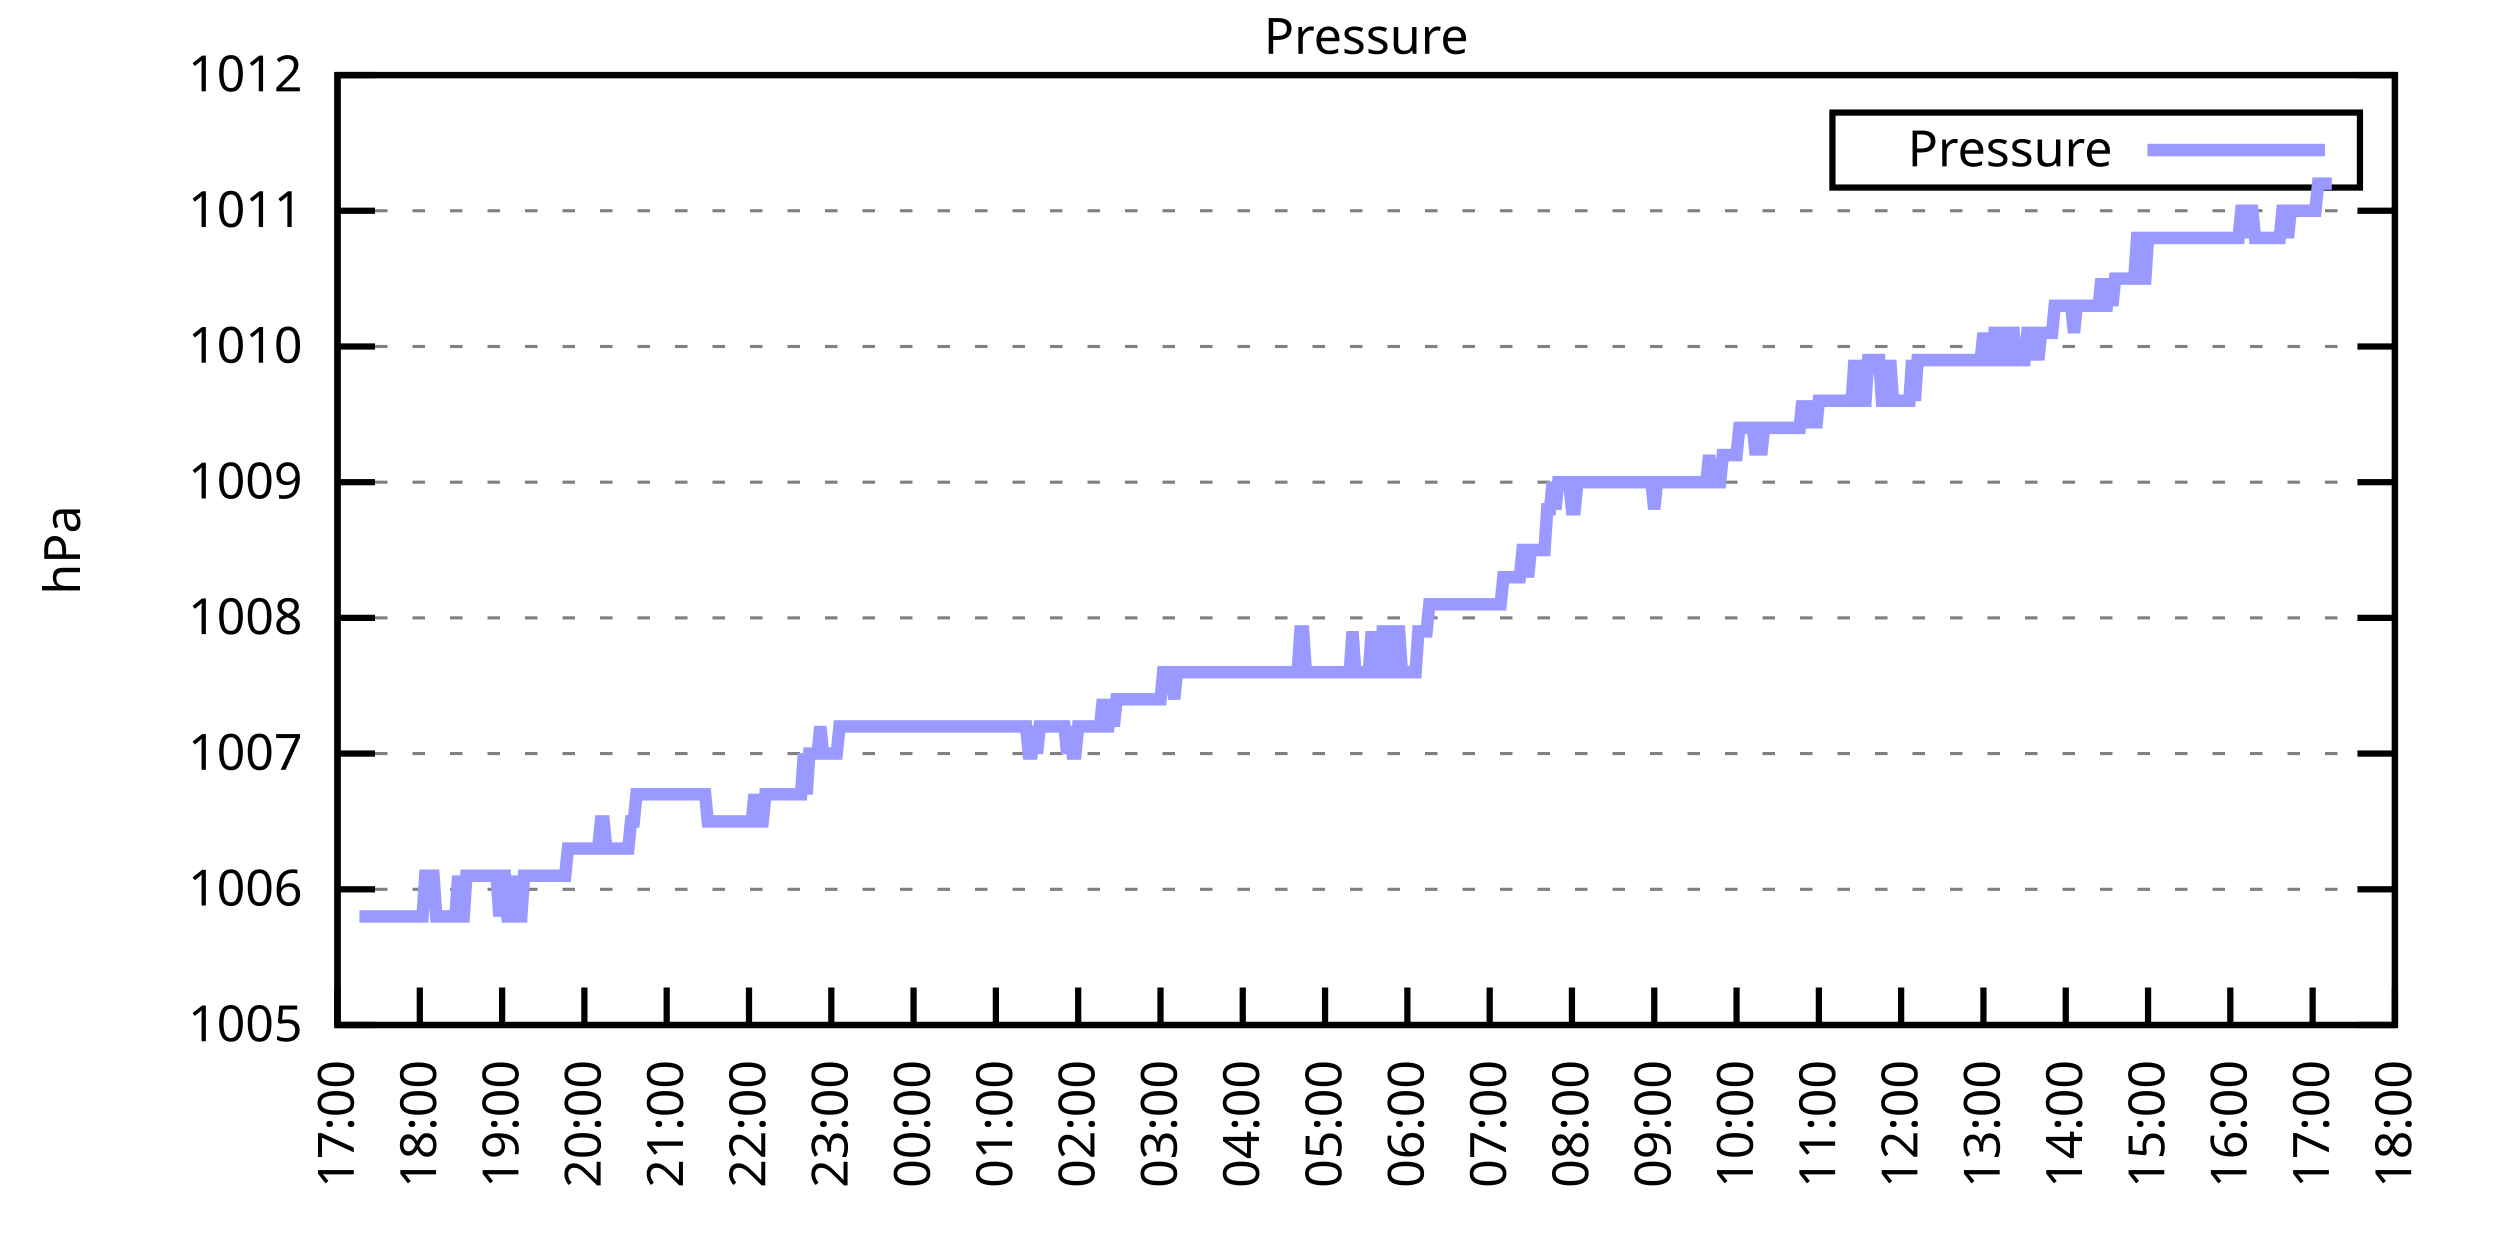
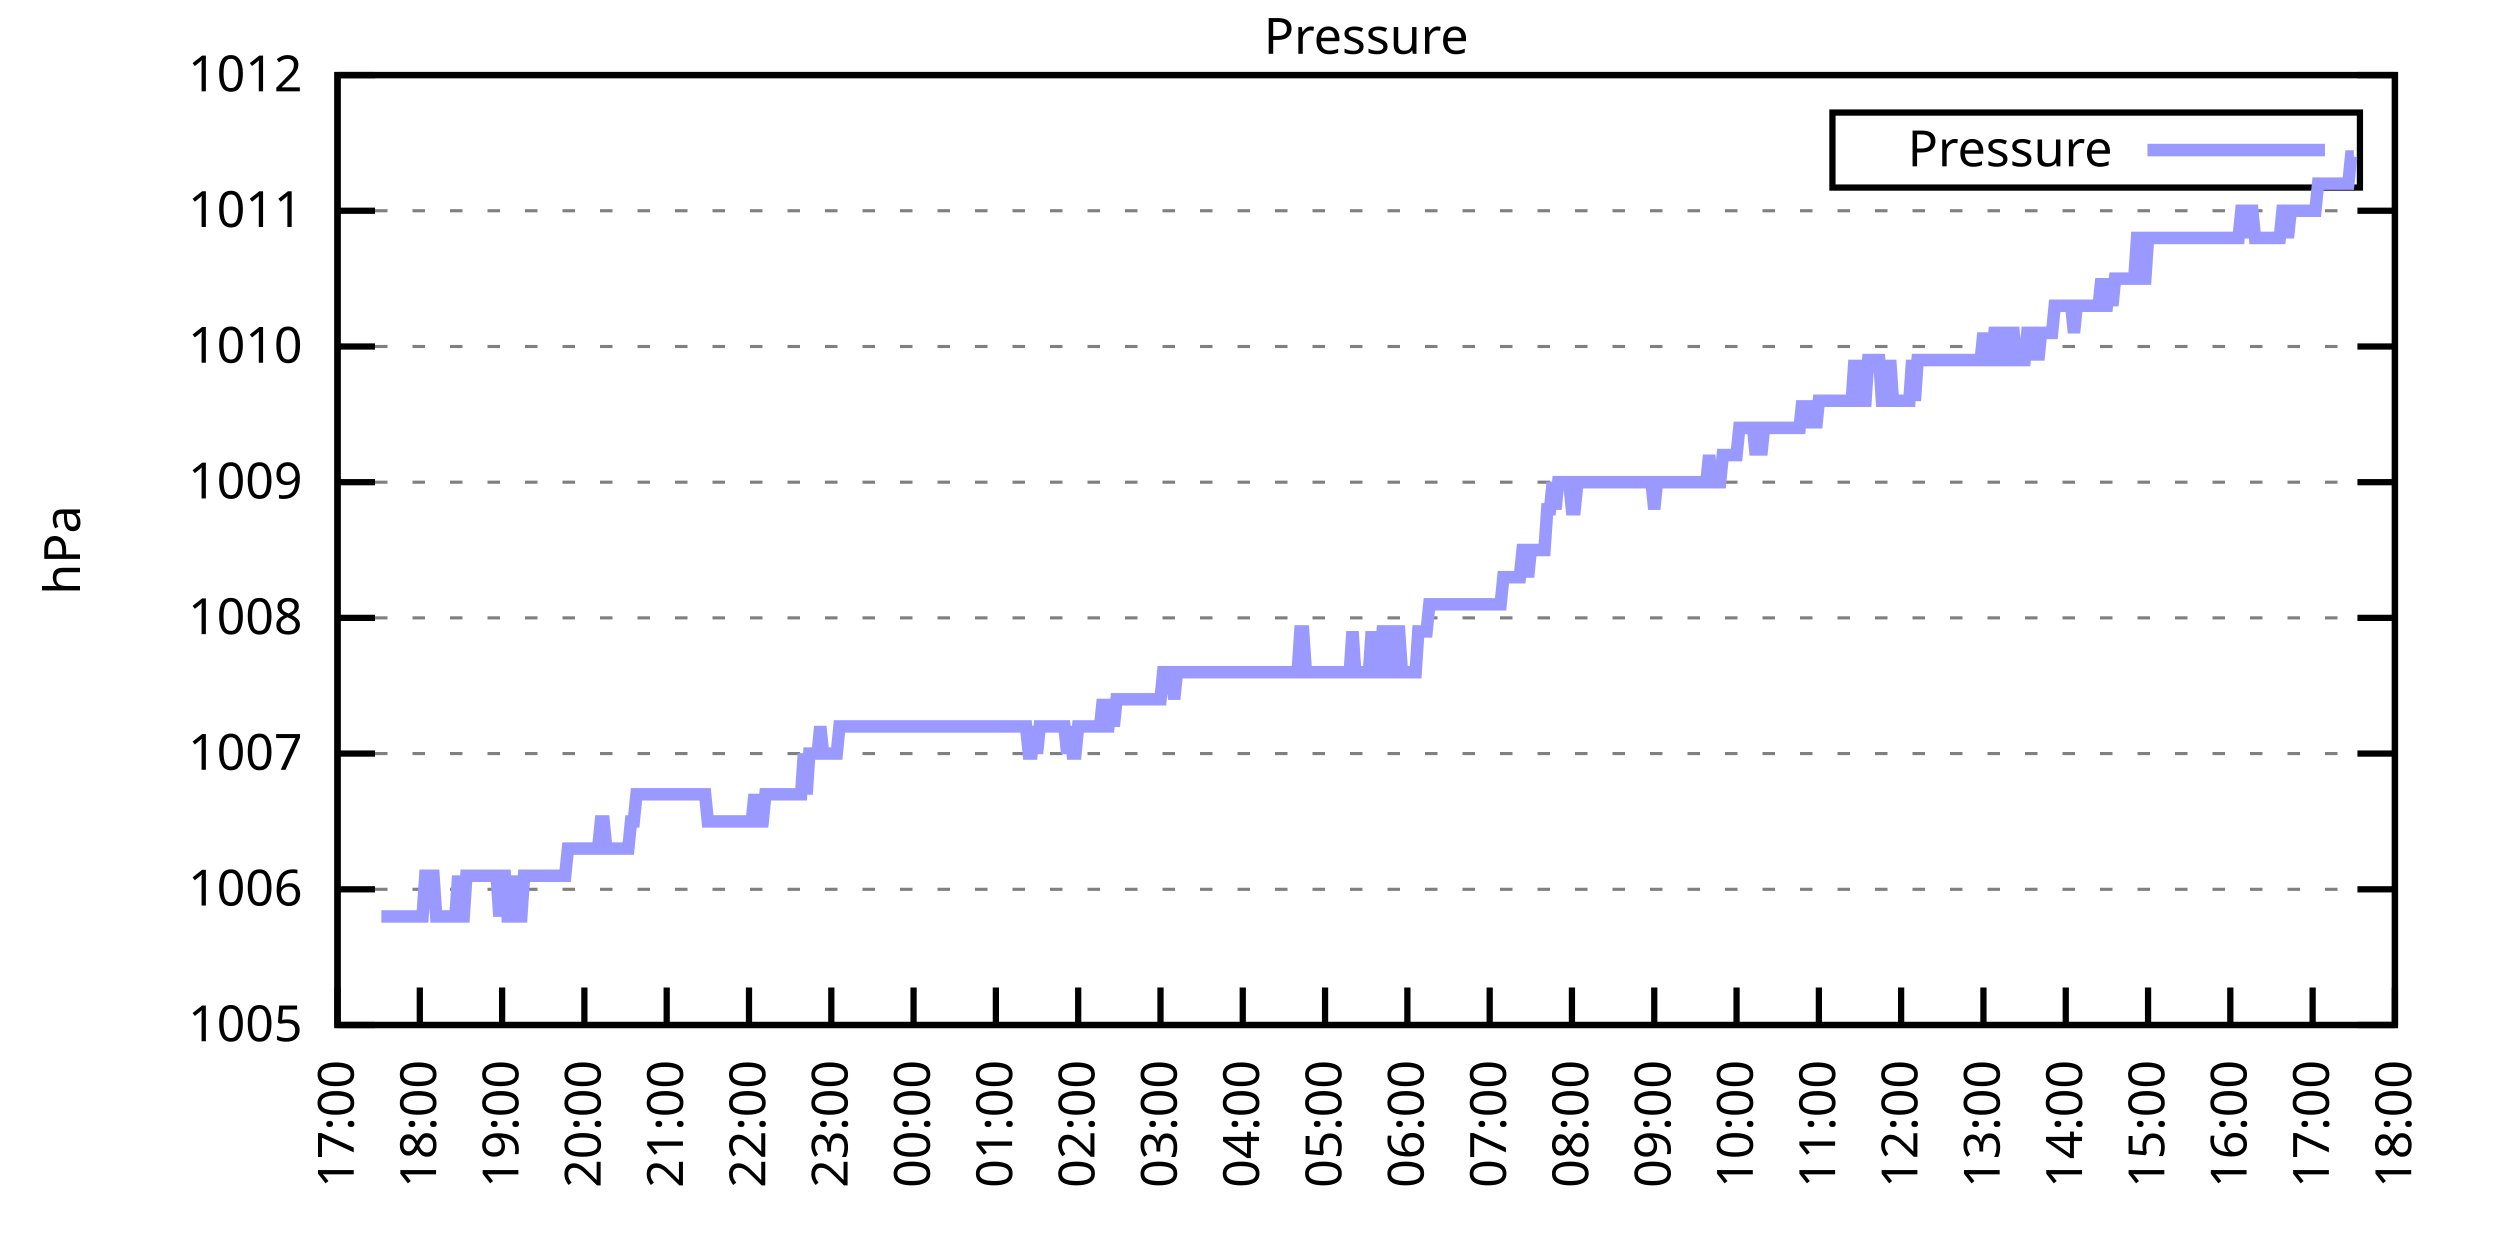
<svg xmlns="http://www.w3.org/2000/svg" xmlns:xlink="http://www.w3.org/1999/xlink" width="400" height="200" viewBox="0 0 400 200">
  <g id="gnuplot_canvas">
    <rect x="0" y="0" width="400" height="200" fill="none" />
    <defs>
      <circle id="gpDot" r="0.5" stroke-width="0.5" stroke="currentColor" />
      <path id="gpPt0" stroke-width="0.333" stroke="currentColor" d="M-1,0 h2 M0,-1 v2" />
      <path id="gpPt1" stroke-width="0.333" stroke="currentColor" d="M-1,-1 L1,1 M1,-1 L-1,1" />
      <path id="gpPt2" stroke-width="0.333" stroke="currentColor" d="M-1,0 L1,0 M0,-1 L0,1 M-1,-1 L1,1 M-1,1 L1,-1" />
      <rect id="gpPt3" stroke-width="0.333" stroke="currentColor" x="-1" y="-1" width="2" height="2" />
      <rect id="gpPt4" stroke-width="0.333" stroke="currentColor" fill="currentColor" x="-1" y="-1" width="2" height="2" />
      <circle id="gpPt5" stroke-width="0.333" stroke="currentColor" cx="0" cy="0" r="1" />
      <use xlink:href="#gpPt5" id="gpPt6" fill="currentColor" stroke="none" />
      <path id="gpPt7" stroke-width="0.333" stroke="currentColor" d="M0,-1.33 L-1.33,0.67 L1.33,0.67 z" />
      <use xlink:href="#gpPt7" id="gpPt8" fill="currentColor" stroke="none" />
      <use xlink:href="#gpPt7" id="gpPt9" stroke="currentColor" transform="rotate(180)" />
      <use xlink:href="#gpPt9" id="gpPt10" fill="currentColor" stroke="none" />
      <use xlink:href="#gpPt3" id="gpPt11" stroke="currentColor" transform="rotate(45)" />
      <use xlink:href="#gpPt11" id="gpPt12" fill="currentColor" stroke="none" />
      <path id="gpPt13" stroke-width="0.333" stroke="currentColor" d="M0,1.330 L1.265,0.411 L0.782,-1.067 L-0.782,-1.076 L-1.265,0.411 z" />
      <use xlink:href="#gpPt13" id="gpPt14" fill="currentColor" stroke="none" />
      <filter id="textbox" filterUnits="objectBoundingBox" x="0" y="0" height="1" width="1">
        <feFlood flood-color="white" flood-opacity="1" result="bgnd" />
        <feComposite in="SourceGraphic" in2="bgnd" operator="atop" />
      </filter>
      <filter id="greybox" filterUnits="objectBoundingBox" x="0" y="0" height="1" width="1">
        <feFlood flood-color="lightgrey" flood-opacity="1" result="grey" />
        <feComposite in="SourceGraphic" in2="grey" operator="atop" />
      </filter>
    </defs>
    <g fill="none" color="white" stroke="currentColor" stroke-width="1.00" stroke-linecap="butt" stroke-linejoin="miter">
</g>
    <g fill="none" color="black" stroke="currentColor" stroke-width="1.00" stroke-linecap="butt" stroke-linejoin="miter">
      <g stroke="none" shape-rendering="crispEdges">
        <polygon fill="rgb(255, 255, 255)" points="54.00,164.00 383.18,164.00 383.18,12.02 54.00,12.02 " />
      </g>
    </g>
    <g fill="none" color="black" stroke="currentColor" stroke-width="1.00" stroke-linecap="butt" stroke-linejoin="miter">
</g>
    <g fill="none" color="black" stroke="black" stroke-width="0.50" stroke-linecap="butt" stroke-linejoin="miter">
</g>
    <g fill="none" color="gray" stroke="currentColor" stroke-width="0.50" stroke-linecap="butt" stroke-linejoin="miter">
      <path stroke="gray" stroke-dasharray="2,4" class="gridline" d="M54.00,164.00 L383.19,164.00  " />
    </g>
    <g fill="none" color="gray" stroke="gray" stroke-width="1.00" stroke-linecap="butt" stroke-linejoin="miter">
</g>
    <g fill="none" color="black" stroke="currentColor" stroke-width="1.00" stroke-linecap="butt" stroke-linejoin="miter">
      <path stroke="black" d="M54.00,164.00 L60.00,164.00 M383.19,164.00 L377.19,164.00  " />
      <g transform="translate(48.40,166.60)" stroke="none" fill="black" font-family="Sans" font-size="8.00" text-anchor="end">
        <text>
          <tspan font-family="Sans"> 1005</tspan>
        </text>
      </g>
    </g>
    <g fill="none" color="black" stroke="currentColor" stroke-width="1.00" stroke-linecap="butt" stroke-linejoin="miter">
</g>
    <g fill="none" color="black" stroke="black" stroke-width="0.50" stroke-linecap="butt" stroke-linejoin="miter">
</g>
    <g fill="none" color="gray" stroke="currentColor" stroke-width="0.50" stroke-linecap="butt" stroke-linejoin="miter">
      <path stroke="gray" stroke-dasharray="2,4" class="gridline" d="M54.00,142.29 L383.19,142.29  " />
    </g>
    <g fill="none" color="gray" stroke="gray" stroke-width="1.00" stroke-linecap="butt" stroke-linejoin="miter">
</g>
    <g fill="none" color="black" stroke="currentColor" stroke-width="1.00" stroke-linecap="butt" stroke-linejoin="miter">
      <path stroke="black" d="M54.00,142.29 L60.00,142.29 M383.19,142.29 L377.19,142.29  " />
      <g transform="translate(48.40,144.89)" stroke="none" fill="black" font-family="Sans" font-size="8.00" text-anchor="end">
        <text>
          <tspan font-family="Sans"> 1006</tspan>
        </text>
      </g>
    </g>
    <g fill="none" color="black" stroke="currentColor" stroke-width="1.00" stroke-linecap="butt" stroke-linejoin="miter">
</g>
    <g fill="none" color="black" stroke="black" stroke-width="0.50" stroke-linecap="butt" stroke-linejoin="miter">
</g>
    <g fill="none" color="gray" stroke="currentColor" stroke-width="0.50" stroke-linecap="butt" stroke-linejoin="miter">
      <path stroke="gray" stroke-dasharray="2,4" class="gridline" d="M54.00,120.57 L383.19,120.57  " />
    </g>
    <g fill="none" color="gray" stroke="gray" stroke-width="1.00" stroke-linecap="butt" stroke-linejoin="miter">
</g>
    <g fill="none" color="black" stroke="currentColor" stroke-width="1.00" stroke-linecap="butt" stroke-linejoin="miter">
      <path stroke="black" d="M54.00,120.57 L60.00,120.57 M383.19,120.57 L377.19,120.57  " />
      <g transform="translate(48.40,123.17)" stroke="none" fill="black" font-family="Sans" font-size="8.00" text-anchor="end">
        <text>
          <tspan font-family="Sans"> 1007</tspan>
        </text>
      </g>
    </g>
    <g fill="none" color="black" stroke="currentColor" stroke-width="1.00" stroke-linecap="butt" stroke-linejoin="miter">
</g>
    <g fill="none" color="black" stroke="black" stroke-width="0.50" stroke-linecap="butt" stroke-linejoin="miter">
</g>
    <g fill="none" color="gray" stroke="currentColor" stroke-width="0.50" stroke-linecap="butt" stroke-linejoin="miter">
      <path stroke="gray" stroke-dasharray="2,4" class="gridline" d="M54.00,98.86 L383.19,98.86  " />
    </g>
    <g fill="none" color="gray" stroke="gray" stroke-width="1.00" stroke-linecap="butt" stroke-linejoin="miter">
</g>
    <g fill="none" color="black" stroke="currentColor" stroke-width="1.00" stroke-linecap="butt" stroke-linejoin="miter">
      <path stroke="black" d="M54.00,98.86 L60.00,98.86 M383.19,98.86 L377.19,98.86  " />
      <g transform="translate(48.40,101.46)" stroke="none" fill="black" font-family="Sans" font-size="8.00" text-anchor="end">
        <text>
          <tspan font-family="Sans"> 1008</tspan>
        </text>
      </g>
    </g>
    <g fill="none" color="black" stroke="currentColor" stroke-width="1.00" stroke-linecap="butt" stroke-linejoin="miter">
</g>
    <g fill="none" color="black" stroke="black" stroke-width="0.50" stroke-linecap="butt" stroke-linejoin="miter">
</g>
    <g fill="none" color="gray" stroke="currentColor" stroke-width="0.50" stroke-linecap="butt" stroke-linejoin="miter">
      <path stroke="gray" stroke-dasharray="2,4" class="gridline" d="M54.00,77.15 L383.19,77.15  " />
    </g>
    <g fill="none" color="gray" stroke="gray" stroke-width="1.00" stroke-linecap="butt" stroke-linejoin="miter">
</g>
    <g fill="none" color="black" stroke="currentColor" stroke-width="1.00" stroke-linecap="butt" stroke-linejoin="miter">
      <path stroke="black" d="M54.00,77.15 L60.00,77.15 M383.19,77.15 L377.19,77.15  " />
      <g transform="translate(48.40,79.75)" stroke="none" fill="black" font-family="Sans" font-size="8.00" text-anchor="end">
        <text>
          <tspan font-family="Sans"> 1009</tspan>
        </text>
      </g>
    </g>
    <g fill="none" color="black" stroke="currentColor" stroke-width="1.00" stroke-linecap="butt" stroke-linejoin="miter">
</g>
    <g fill="none" color="black" stroke="black" stroke-width="0.50" stroke-linecap="butt" stroke-linejoin="miter">
</g>
    <g fill="none" color="gray" stroke="currentColor" stroke-width="0.50" stroke-linecap="butt" stroke-linejoin="miter">
      <path stroke="gray" stroke-dasharray="2,4" class="gridline" d="M54.00,55.44 L383.19,55.44  " />
    </g>
    <g fill="none" color="gray" stroke="gray" stroke-width="1.00" stroke-linecap="butt" stroke-linejoin="miter">
</g>
    <g fill="none" color="black" stroke="currentColor" stroke-width="1.00" stroke-linecap="butt" stroke-linejoin="miter">
      <path stroke="black" d="M54.00,55.44 L60.00,55.44 M383.19,55.44 L377.19,55.44  " />
      <g transform="translate(48.40,58.04)" stroke="none" fill="black" font-family="Sans" font-size="8.00" text-anchor="end">
        <text>
          <tspan font-family="Sans"> 1010</tspan>
        </text>
      </g>
    </g>
    <g fill="none" color="black" stroke="currentColor" stroke-width="1.00" stroke-linecap="butt" stroke-linejoin="miter">
</g>
    <g fill="none" color="black" stroke="black" stroke-width="0.50" stroke-linecap="butt" stroke-linejoin="miter">
</g>
    <g fill="none" color="gray" stroke="currentColor" stroke-width="0.50" stroke-linecap="butt" stroke-linejoin="miter">
      <path stroke="gray" stroke-dasharray="2,4" class="gridline" d="M54.00,33.72 L383.19,33.72  " />
    </g>
    <g fill="none" color="gray" stroke="gray" stroke-width="1.00" stroke-linecap="butt" stroke-linejoin="miter">
</g>
    <g fill="none" color="black" stroke="currentColor" stroke-width="1.00" stroke-linecap="butt" stroke-linejoin="miter">
      <path stroke="black" d="M54.00,33.72 L60.00,33.72 M383.19,33.72 L377.19,33.72  " />
      <g transform="translate(48.40,36.32)" stroke="none" fill="black" font-family="Sans" font-size="8.00" text-anchor="end">
        <text>
          <tspan font-family="Sans"> 1011</tspan>
        </text>
      </g>
    </g>
    <g fill="none" color="black" stroke="currentColor" stroke-width="1.00" stroke-linecap="butt" stroke-linejoin="miter">
</g>
    <g fill="none" color="black" stroke="black" stroke-width="0.50" stroke-linecap="butt" stroke-linejoin="miter">
</g>
    <g fill="none" color="gray" stroke="currentColor" stroke-width="0.50" stroke-linecap="butt" stroke-linejoin="miter">
      <path stroke="gray" stroke-dasharray="2,4" class="gridline" d="M54.00,12.01 L383.19,12.01  " />
    </g>
    <g fill="none" color="gray" stroke="gray" stroke-width="1.00" stroke-linecap="butt" stroke-linejoin="miter">
</g>
    <g fill="none" color="black" stroke="currentColor" stroke-width="1.00" stroke-linecap="butt" stroke-linejoin="miter">
      <path stroke="black" d="M54.00,12.01 L60.00,12.01 M383.19,12.01 L377.19,12.01  " />
      <g transform="translate(48.40,14.61)" stroke="none" fill="black" font-family="Sans" font-size="8.00" text-anchor="end">
        <text>
          <tspan font-family="Sans"> 1012</tspan>
        </text>
      </g>
    </g>
    <g fill="none" color="black" stroke="currentColor" stroke-width="1.00" stroke-linecap="butt" stroke-linejoin="miter">
      <path stroke="black" d="M54.00,164.00 L54.00,158.00  " />
      <g transform="translate(56.60,169.60) rotate(270.00)" stroke="none" fill="black" font-family="Sans" font-size="8.00" text-anchor="end">
        <text>
          <tspan font-family="Sans">17:00</tspan>
        </text>
      </g>
    </g>
    <g fill="none" color="black" stroke="currentColor" stroke-width="1.00" stroke-linecap="butt" stroke-linejoin="miter">
      <path stroke="black" d="M67.17,164.00 L67.17,158.00  " />
      <g transform="translate(69.77,169.60) rotate(270.00)" stroke="none" fill="black" font-family="Sans" font-size="8.00" text-anchor="end">
        <text>
          <tspan font-family="Sans">18:00</tspan>
        </text>
      </g>
    </g>
    <g fill="none" color="black" stroke="currentColor" stroke-width="1.00" stroke-linecap="butt" stroke-linejoin="miter">
      <path stroke="black" d="M80.34,164.00 L80.34,158.00  " />
      <g transform="translate(82.94,169.60) rotate(270.00)" stroke="none" fill="black" font-family="Sans" font-size="8.00" text-anchor="end">
        <text>
          <tspan font-family="Sans">19:00</tspan>
        </text>
      </g>
    </g>
    <g fill="none" color="black" stroke="currentColor" stroke-width="1.00" stroke-linecap="butt" stroke-linejoin="miter">
      <path stroke="black" d="M93.50,164.00 L93.50,158.00  " />
      <g transform="translate(96.10,169.60) rotate(270.00)" stroke="none" fill="black" font-family="Sans" font-size="8.00" text-anchor="end">
        <text>
          <tspan font-family="Sans">20:00</tspan>
        </text>
      </g>
    </g>
    <g fill="none" color="black" stroke="currentColor" stroke-width="1.00" stroke-linecap="butt" stroke-linejoin="miter">
      <path stroke="black" d="M106.67,164.00 L106.67,158.00  " />
      <g transform="translate(109.27,169.60) rotate(270.00)" stroke="none" fill="black" font-family="Sans" font-size="8.00" text-anchor="end">
        <text>
          <tspan font-family="Sans">21:00</tspan>
        </text>
      </g>
    </g>
    <g fill="none" color="black" stroke="currentColor" stroke-width="1.00" stroke-linecap="butt" stroke-linejoin="miter">
      <path stroke="black" d="M119.84,164.00 L119.84,158.00  " />
      <g transform="translate(122.44,169.60) rotate(270.00)" stroke="none" fill="black" font-family="Sans" font-size="8.00" text-anchor="end">
        <text>
          <tspan font-family="Sans">22:00</tspan>
        </text>
      </g>
    </g>
    <g fill="none" color="black" stroke="currentColor" stroke-width="1.00" stroke-linecap="butt" stroke-linejoin="miter">
      <path stroke="black" d="M133.01,164.00 L133.01,158.00  " />
      <g transform="translate(135.61,169.60) rotate(270.00)" stroke="none" fill="black" font-family="Sans" font-size="8.00" text-anchor="end">
        <text>
          <tspan font-family="Sans">23:00</tspan>
        </text>
      </g>
    </g>
    <g fill="none" color="black" stroke="currentColor" stroke-width="1.00" stroke-linecap="butt" stroke-linejoin="miter">
      <path stroke="black" d="M146.17,164.00 L146.17,158.00  " />
      <g transform="translate(148.77,169.60) rotate(270.00)" stroke="none" fill="black" font-family="Sans" font-size="8.00" text-anchor="end">
        <text>
          <tspan font-family="Sans">00:00</tspan>
        </text>
      </g>
    </g>
    <g fill="none" color="black" stroke="currentColor" stroke-width="1.00" stroke-linecap="butt" stroke-linejoin="miter">
      <path stroke="black" d="M159.34,164.00 L159.34,158.00  " />
      <g transform="translate(161.94,169.60) rotate(270.00)" stroke="none" fill="black" font-family="Sans" font-size="8.00" text-anchor="end">
        <text>
          <tspan font-family="Sans">01:00</tspan>
        </text>
      </g>
    </g>
    <g fill="none" color="black" stroke="currentColor" stroke-width="1.00" stroke-linecap="butt" stroke-linejoin="miter">
      <path stroke="black" d="M172.51,164.00 L172.51,158.00  " />
      <g transform="translate(175.11,169.60) rotate(270.00)" stroke="none" fill="black" font-family="Sans" font-size="8.00" text-anchor="end">
        <text>
          <tspan font-family="Sans">02:00</tspan>
        </text>
      </g>
    </g>
    <g fill="none" color="black" stroke="currentColor" stroke-width="1.00" stroke-linecap="butt" stroke-linejoin="miter">
      <path stroke="black" d="M185.68,164.00 L185.68,158.00  " />
      <g transform="translate(188.28,169.60) rotate(270.00)" stroke="none" fill="black" font-family="Sans" font-size="8.00" text-anchor="end">
        <text>
          <tspan font-family="Sans">03:00</tspan>
        </text>
      </g>
    </g>
    <g fill="none" color="black" stroke="currentColor" stroke-width="1.00" stroke-linecap="butt" stroke-linejoin="miter">
      <path stroke="black" d="M198.84,164.00 L198.84,158.00  " />
      <g transform="translate(201.44,169.60) rotate(270.00)" stroke="none" fill="black" font-family="Sans" font-size="8.00" text-anchor="end">
        <text>
          <tspan font-family="Sans">04:00</tspan>
        </text>
      </g>
    </g>
    <g fill="none" color="black" stroke="currentColor" stroke-width="1.00" stroke-linecap="butt" stroke-linejoin="miter">
      <path stroke="black" d="M212.01,164.00 L212.01,158.00  " />
      <g transform="translate(214.61,169.60) rotate(270.00)" stroke="none" fill="black" font-family="Sans" font-size="8.00" text-anchor="end">
        <text>
          <tspan font-family="Sans">05:00</tspan>
        </text>
      </g>
    </g>
    <g fill="none" color="black" stroke="currentColor" stroke-width="1.00" stroke-linecap="butt" stroke-linejoin="miter">
      <path stroke="black" d="M225.18,164.00 L225.18,158.00  " />
      <g transform="translate(227.78,169.60) rotate(270.00)" stroke="none" fill="black" font-family="Sans" font-size="8.00" text-anchor="end">
        <text>
          <tspan font-family="Sans">06:00</tspan>
        </text>
      </g>
    </g>
    <g fill="none" color="black" stroke="currentColor" stroke-width="1.00" stroke-linecap="butt" stroke-linejoin="miter">
      <path stroke="black" d="M238.35,164.00 L238.35,158.00  " />
      <g transform="translate(240.95,169.60) rotate(270.00)" stroke="none" fill="black" font-family="Sans" font-size="8.00" text-anchor="end">
        <text>
          <tspan font-family="Sans">07:00</tspan>
        </text>
      </g>
    </g>
    <g fill="none" color="black" stroke="currentColor" stroke-width="1.00" stroke-linecap="butt" stroke-linejoin="miter">
      <path stroke="black" d="M251.51,164.00 L251.51,158.00  " />
      <g transform="translate(254.11,169.60) rotate(270.00)" stroke="none" fill="black" font-family="Sans" font-size="8.00" text-anchor="end">
        <text>
          <tspan font-family="Sans">08:00</tspan>
        </text>
      </g>
    </g>
    <g fill="none" color="black" stroke="currentColor" stroke-width="1.00" stroke-linecap="butt" stroke-linejoin="miter">
      <path stroke="black" d="M264.68,164.00 L264.68,158.00  " />
      <g transform="translate(267.28,169.60) rotate(270.00)" stroke="none" fill="black" font-family="Sans" font-size="8.00" text-anchor="end">
        <text>
          <tspan font-family="Sans">09:00</tspan>
        </text>
      </g>
    </g>
    <g fill="none" color="black" stroke="currentColor" stroke-width="1.00" stroke-linecap="butt" stroke-linejoin="miter">
      <path stroke="black" d="M277.85,164.00 L277.85,158.00  " />
      <g transform="translate(280.45,169.60) rotate(270.00)" stroke="none" fill="black" font-family="Sans" font-size="8.00" text-anchor="end">
        <text>
          <tspan font-family="Sans">10:00</tspan>
        </text>
      </g>
    </g>
    <g fill="none" color="black" stroke="currentColor" stroke-width="1.00" stroke-linecap="butt" stroke-linejoin="miter">
      <path stroke="black" d="M291.02,164.00 L291.02,158.00  " />
      <g transform="translate(293.62,169.60) rotate(270.00)" stroke="none" fill="black" font-family="Sans" font-size="8.00" text-anchor="end">
        <text>
          <tspan font-family="Sans">11:00</tspan>
        </text>
      </g>
    </g>
    <g fill="none" color="black" stroke="currentColor" stroke-width="1.00" stroke-linecap="butt" stroke-linejoin="miter">
      <path stroke="black" d="M304.18,164.00 L304.18,158.00  " />
      <g transform="translate(306.78,169.60) rotate(270.00)" stroke="none" fill="black" font-family="Sans" font-size="8.00" text-anchor="end">
        <text>
          <tspan font-family="Sans">12:00</tspan>
        </text>
      </g>
    </g>
    <g fill="none" color="black" stroke="currentColor" stroke-width="1.00" stroke-linecap="butt" stroke-linejoin="miter">
      <path stroke="black" d="M317.35,164.00 L317.35,158.00  " />
      <g transform="translate(319.95,169.60) rotate(270.00)" stroke="none" fill="black" font-family="Sans" font-size="8.00" text-anchor="end">
        <text>
          <tspan font-family="Sans">13:00</tspan>
        </text>
      </g>
    </g>
    <g fill="none" color="black" stroke="currentColor" stroke-width="1.00" stroke-linecap="butt" stroke-linejoin="miter">
      <path stroke="black" d="M330.52,164.00 L330.52,158.00  " />
      <g transform="translate(333.12,169.60) rotate(270.00)" stroke="none" fill="black" font-family="Sans" font-size="8.00" text-anchor="end">
        <text>
          <tspan font-family="Sans">14:00</tspan>
        </text>
      </g>
    </g>
    <g fill="none" color="black" stroke="currentColor" stroke-width="1.00" stroke-linecap="butt" stroke-linejoin="miter">
      <path stroke="black" d="M343.69,164.00 L343.69,158.00  " />
      <g transform="translate(346.29,169.60) rotate(270.00)" stroke="none" fill="black" font-family="Sans" font-size="8.00" text-anchor="end">
        <text>
          <tspan font-family="Sans">15:00</tspan>
        </text>
      </g>
    </g>
    <g fill="none" color="black" stroke="currentColor" stroke-width="1.00" stroke-linecap="butt" stroke-linejoin="miter">
      <path stroke="black" d="M356.85,164.00 L356.85,158.00  " />
      <g transform="translate(359.45,169.60) rotate(270.00)" stroke="none" fill="black" font-family="Sans" font-size="8.00" text-anchor="end">
        <text>
          <tspan font-family="Sans">16:00</tspan>
        </text>
      </g>
    </g>
    <g fill="none" color="black" stroke="currentColor" stroke-width="1.00" stroke-linecap="butt" stroke-linejoin="miter">
      <path stroke="black" d="M370.02,164.00 L370.02,158.00  " />
      <g transform="translate(372.62,169.60) rotate(270.00)" stroke="none" fill="black" font-family="Sans" font-size="8.00" text-anchor="end">
        <text>
          <tspan font-family="Sans">17:00</tspan>
        </text>
      </g>
    </g>
    <g fill="none" color="black" stroke="currentColor" stroke-width="1.00" stroke-linecap="butt" stroke-linejoin="miter">
      <path stroke="black" d="M383.19,164.00 L383.19,158.00  " />
      <g transform="translate(385.79,169.60) rotate(270.00)" stroke="none" fill="black" font-family="Sans" font-size="8.00" text-anchor="end">
        <text>
          <tspan font-family="Sans">18:00</tspan>
        </text>
      </g>
    </g>
    <g fill="none" color="black" stroke="currentColor" stroke-width="1.00" stroke-linecap="butt" stroke-linejoin="miter">
</g>
    <g fill="none" color="black" stroke="currentColor" stroke-width="1.00" stroke-linecap="butt" stroke-linejoin="miter">
      <path stroke="black" d="M54.00,12.01 L54.00,164.00 L383.19,164.00 L383.19,12.01 L54.00,12.01 Z  " />
    </g>
    <g fill="none" color="black" stroke="currentColor" stroke-width="1.00" stroke-linecap="butt" stroke-linejoin="miter">
</g>
    <g fill="none" color="black" stroke="currentColor" stroke-width="1.00" stroke-linecap="butt" stroke-linejoin="miter">
      <path stroke="black" d="M293.19,30.01 L293.19,18.01 L377.59,18.01 L377.59,30.01 L293.19,30.01 Z  " />
    </g>
    <g id="Pressure_plot_1">
      <g fill="none" color="white" stroke="black" stroke-width="2.00" stroke-linecap="butt" stroke-linejoin="miter">
</g>
      <g fill="none" color="black" stroke="currentColor" stroke-width="2.00" stroke-linecap="butt" stroke-linejoin="miter">
        <g transform="translate(337.99,26.61)" stroke="none" fill="black" font-family="Sans" font-size="8.00" text-anchor="end">
          <text>
            <tspan font-family="Sans">Pressure</tspan>
          </text>
        </g>
      </g>
      <g fill="none" color="black" stroke="currentColor" stroke-width="2.00" stroke-linecap="butt" stroke-linejoin="miter">
-         <path stroke="rgb(153, 153, 255)" d="M343.59,24.01 L371.99,24.01 M57.51,146.63 L57.95,146.63 L58.39,146.63 L58.83,146.63 L59.27,146.63 L59.71,146.63   L60.14,146.63 L60.58,146.63 L61.02,146.63 L61.46,146.63 L61.90,146.63 L62.34,146.63 L62.78,146.63 L63.22,146.63   L63.66,146.63 L64.10,146.63 L64.53,146.63 L64.97,146.63 L65.41,146.63 L65.85,146.63 L66.29,146.63 L66.73,146.63   L67.17,146.63 L67.61,146.63 L68.05,140.12 L68.48,140.12 L68.92,140.12 L69.36,140.12 L69.80,146.63 L70.24,146.63   L70.68,146.63 L71.12,146.63 L71.56,146.63 L72.00,146.63 L72.43,146.63 L72.87,146.63 L73.31,140.12 L73.75,146.63   L74.19,146.63 L74.63,140.12 L75.07,140.12 L75.51,140.12 L75.95,140.12 L76.38,140.12 L76.82,140.12 L77.26,140.12   L77.70,140.12 L78.14,140.12 L78.58,140.12 L79.02,140.12 L79.46,140.12 L79.90,146.63 L80.34,140.12 L80.77,140.12   L81.21,146.63 L81.65,146.63 L82.09,140.12 L82.53,146.63 L82.97,146.63 L83.41,146.63 L83.85,140.12 L84.29,140.12   L84.72,140.12 L85.16,140.12 L85.60,140.12 L86.04,140.12 L86.48,140.12 L86.92,140.12 L87.36,140.12 L87.80,140.12   L88.24,140.12 L88.67,140.12 L89.11,140.12 L89.55,140.12 L89.99,140.12 L90.43,140.12 L90.87,135.77 L91.31,135.77   L91.75,135.77 L92.19,135.77 L92.62,135.77 L93.06,135.77 L93.50,135.77 L93.94,135.77 L94.38,135.77 L94.82,135.77   L95.26,135.77 L95.70,135.77 L96.14,131.43 L96.58,131.43 L97.01,135.77 L97.45,135.77 L97.89,135.77 L98.33,135.77   L98.77,135.77 L99.21,135.77 L99.65,135.77 L100.09,135.77 L100.53,135.77 L100.96,131.43 L101.40,131.43 L101.84,127.09   L102.28,127.09 L102.72,127.09 L103.16,127.09 L103.60,127.09 L104.04,127.09 L104.48,127.09 L104.91,127.09 L105.35,127.09   L105.79,127.09 L106.23,127.09 L106.67,127.09 L107.11,127.09 L107.55,127.09 L107.99,127.09 L108.43,127.09 L108.87,127.09   L109.30,127.09 L109.74,127.09 L110.18,127.09 L110.62,127.09 L111.06,127.09 L111.50,127.09 L111.94,127.09 L112.38,127.09   L112.82,127.09 L113.25,131.43 L113.69,131.43 L114.13,131.43 L114.57,131.43 L115.01,131.43 L115.45,131.43 L115.89,131.43   L116.33,131.43 L116.77,131.43 L117.20,131.43 L117.64,131.43 L118.08,131.43 L118.52,131.43 L118.96,131.43 L119.40,131.43   L119.84,131.43 L120.28,131.43 L120.72,127.09 L121.15,131.43 L121.59,131.43 L122.03,131.43 L122.47,127.09 L122.91,127.09   L123.35,127.09 L123.79,127.09 L124.23,127.09 L124.67,127.09 L125.11,127.09 L125.54,127.09 L125.98,127.09 L126.42,127.09   L126.86,127.09 L127.30,127.09 L127.74,127.09 L128.18,127.09 L128.62,120.57 L129.06,127.09 L129.49,120.57 L129.93,120.57   L130.37,120.57 L130.81,120.57 L131.25,116.23 L131.69,120.57 L132.13,120.57 L132.57,120.57 L133.01,120.57 L133.44,120.57   L133.88,120.57 L134.32,116.23 L134.76,116.23 L135.20,116.23 L135.64,116.23 L136.08,116.23 L136.52,116.23 L136.96,116.23   L137.39,116.23 L137.83,116.23 L138.27,116.23 L138.71,116.23 L139.15,116.23 L139.59,116.23 L140.03,116.23 L140.47,116.23   L140.91,116.23 L141.35,116.23 L141.78,116.23 L142.22,116.23 L142.66,116.23 L143.10,116.23 L143.54,116.23 L143.98,116.23   L144.42,116.23 L144.86,116.23 L145.30,116.23 L145.73,116.23 L146.17,116.23 L146.61,116.23 L147.05,116.23 L147.49,116.23   L147.93,116.23 L148.37,116.23 L148.81,116.23 L149.25,116.23 L149.68,116.23 L150.12,116.23 L150.56,116.23 L151.00,116.23   L151.44,116.23 L151.88,116.23 L152.32,116.23 L152.76,116.23 L153.20,116.23 L153.63,116.23 L154.07,116.23 L154.51,116.23   L154.95,116.23 L155.39,116.23 L155.83,116.23 L156.27,116.23 L156.71,116.23 L157.15,116.23 L157.59,116.23 L158.02,116.23   L158.46,116.23 L158.90,116.23 L159.34,116.23 L159.78,116.23 L160.22,116.23 L160.66,116.23 L161.10,116.23 L161.54,116.23   L161.97,116.23 L162.41,116.23 L162.85,116.23 L163.29,116.23 L163.73,116.23 L164.17,116.23 L164.61,120.57 L165.05,120.57   L165.49,116.23 L165.92,120.57 L166.36,116.23 L166.80,116.23 L167.24,116.23 L167.68,116.23 L168.12,116.23 L168.56,116.23   L169.00,116.23 L169.44,116.23 L169.87,116.23 L170.31,116.23 L170.75,120.57 L171.19,116.23 L171.63,120.57 L172.07,120.57   L172.51,116.23 L172.95,116.23 L173.39,116.23 L173.83,116.23 L174.26,116.23 L174.70,116.23 L175.14,116.23 L175.58,116.23   L176.02,116.23 L176.46,111.89 L176.90,116.23 L177.34,116.23 L177.78,111.89 L178.21,116.23 L178.65,111.89 L179.09,111.89   L179.53,111.89 L179.97,111.89 L180.41,111.89 L180.85,111.89 L181.29,111.89 L181.73,111.89 L182.16,111.89 L182.60,111.89   L183.04,111.89 L183.48,111.89 L183.92,111.89 L184.36,111.89 L184.80,111.89 L185.24,111.89 L185.68,111.89 L186.11,107.55   L186.55,107.55 L186.99,107.55 L187.43,107.55 L187.87,111.89 L188.31,107.55 L188.75,107.55 L189.19,107.55 L189.63,107.55   L190.07,107.55 L190.50,107.55 L190.94,107.55 L191.38,107.55 L191.82,107.55 L192.26,107.55 L192.70,107.55 L193.14,107.55   L193.58,107.55 L194.02,107.55 L194.45,107.55 L194.89,107.55 L195.33,107.55 L195.77,107.55 L196.21,107.55 L196.65,107.55   L197.09,107.55 L197.53,107.55 L197.97,107.55 L198.40,107.55 L198.84,107.55 L199.28,107.55 L199.72,107.55 L200.16,107.55   L200.60,107.55 L201.04,107.55 L201.48,107.55 L201.92,107.55 L202.35,107.55 L202.79,107.55 L203.23,107.55 L203.67,107.55   L204.11,107.55 L204.55,107.55 L204.99,107.55 L205.43,107.55 L205.87,107.55 L206.31,107.55 L206.74,107.55 L207.18,107.55   L207.62,107.55 L208.06,101.03 L208.50,101.03 L208.94,107.55 L209.38,107.55 L209.82,107.55 L210.26,107.55 L210.69,107.55   L211.13,107.55 L211.57,107.55 L212.01,107.55 L212.45,107.55 L212.89,107.55 L213.33,107.55 L213.77,107.55 L214.21,107.55   L214.64,107.55 L215.08,107.55 L215.52,107.55 L215.96,107.55 L216.40,101.03 L216.84,107.55 L217.28,107.55 L217.72,107.55   L218.16,107.55 L218.60,107.55 L219.03,107.55 L219.47,101.03 L219.91,107.55 L220.35,107.55 L220.79,107.55 L221.23,101.03   L221.67,101.03 L222.11,101.03 L222.55,107.55 L222.98,107.55 L223.42,101.03 L223.86,101.03 L224.30,107.55 L224.74,107.55   L225.18,107.55 L225.62,107.55 L226.06,107.55 L226.50,107.55 L226.93,101.03 L227.37,101.03 L227.81,101.03 L228.25,101.03   L228.69,96.69 L229.13,96.69 L229.57,96.69 L230.01,96.69 L230.45,96.69 L230.88,96.69 L231.32,96.69 L231.76,96.69   L232.20,96.69 L232.64,96.69 L233.08,96.69 L233.52,96.69 L233.96,96.69 L234.40,96.69 L234.84,96.69 L235.27,96.69   L235.71,96.69 L236.15,96.69 L236.59,96.69 L237.03,96.69 L237.47,96.69 L237.91,96.69 L238.35,96.69 L238.79,96.69   L239.22,96.69 L239.66,96.69 L240.10,96.69 L240.54,92.35 L240.98,92.35 L241.42,92.35 L241.86,92.35 L242.30,92.35   L242.74,92.35 L243.17,92.35 L243.61,88.00 L244.05,88.00 L244.49,92.35 L244.93,88.00 L245.37,88.00 L245.81,88.00   L246.25,88.00 L246.69,88.00 L247.12,88.00 L247.56,81.49 L248.00,81.49 L248.44,77.15 L248.88,81.49 L249.32,77.15   L249.76,77.15 L250.20,77.15 L250.64,77.15 L251.08,77.15 L251.51,81.49 L251.95,81.49 L252.39,77.15 L252.83,77.15   L253.27,77.15 L253.71,77.15 L254.15,77.15 L254.59,77.15 L255.03,77.15 L255.46,77.15 L255.90,77.15 L256.34,77.15   L256.78,77.15 L257.22,77.15 L257.66,77.15 L258.10,77.15 L258.54,77.15 L258.98,77.15 L259.41,77.15 L259.85,77.15   L260.29,77.15 L260.73,77.15 L261.17,77.15 L261.61,77.15 L262.05,77.15 L262.49,77.15 L262.93,77.15 L263.36,77.15   L263.80,77.15 L264.24,77.15 L264.68,81.49 L265.12,77.15 L265.56,77.15 L266.00,77.15 L266.44,77.15 L266.88,77.15   L267.32,77.15 L267.75,77.15 L268.19,77.15 L268.63,77.15 L269.07,77.15 L269.51,77.15 L269.95,77.15 L270.39,77.15   L270.83,77.15 L271.27,77.15 L271.70,77.15 L272.14,77.15 L272.58,77.15 L273.02,77.15 L273.46,72.81 L273.90,77.15   L274.34,77.15 L274.78,77.15 L275.22,77.15 L275.65,72.81 L276.09,72.81 L276.53,72.81 L276.97,72.81 L277.41,72.81   L277.85,72.81 L278.29,68.46 L278.73,68.46 L279.17,68.46 L279.60,68.46 L280.04,68.46 L280.48,68.46 L280.92,72.81   L281.36,68.46 L281.80,72.81 L282.24,68.46 L282.68,68.46 L283.12,68.46 L283.56,68.46 L283.99,68.46 L284.43,68.46   L284.87,68.46 L285.31,68.46 L285.75,68.46 L286.19,68.46 L286.63,68.46 L287.07,68.46 L287.51,68.46 L287.94,68.46   L288.38,64.12 L288.82,68.46 L289.26,64.12 L289.70,68.46 L290.14,64.12 L290.58,68.46 L291.02,64.12 L291.46,64.12   L291.89,64.12 L292.33,64.12 L292.77,64.12 L293.21,64.12 L293.65,64.12 L294.09,64.12 L294.53,64.12 L294.97,64.12   L295.41,64.12 L295.84,64.12 L296.28,64.12 L296.72,57.61 L297.16,64.12 L297.60,57.61 L298.04,64.12 L298.48,64.12   L298.92,57.61 L299.36,57.61 L299.80,57.61 L300.23,57.61 L300.67,57.61 L301.11,64.12 L301.55,64.12 L301.99,64.12   L302.43,57.61 L302.87,64.12 L303.31,64.12 L303.75,64.12 L304.18,64.12 L304.62,64.12 L305.06,64.12 L305.50,64.12   L305.94,57.61 L306.38,64.12 L306.82,57.61 L307.26,57.61 L307.70,57.61 L308.13,57.61 L308.57,57.61 L309.01,57.61   L309.45,57.61 L309.89,57.61 L310.33,57.61 L310.77,57.61 L311.21,57.61 L311.65,57.61 L312.08,57.61 L312.52,57.61   L312.96,57.61 L313.40,57.61 L313.84,57.61 L314.28,57.61 L314.72,57.61 L315.16,57.61 L315.60,57.61 L316.04,57.61   L316.47,57.61 L316.91,57.61 L317.35,53.26 L317.79,57.61 L318.23,57.61 L318.67,57.61 L319.11,53.26 L319.55,53.26   L319.99,57.61 L320.42,57.61 L320.86,57.61 L321.30,53.26 L321.74,53.26 L322.18,53.26 L322.62,57.61 L323.06,57.61   L323.50,57.61 L323.94,57.61 L324.37,53.26 L324.81,53.26 L325.25,57.61 L325.69,53.26 L326.13,57.61 L326.57,53.26   L327.01,53.26 L327.45,53.26 L327.89,53.26 L328.33,53.26 L328.76,48.92 L329.20,48.92 L329.64,48.92 L330.08,48.92   L330.52,48.92 L330.96,48.92 L331.40,48.92 L331.84,53.26 L332.28,48.92 L332.71,48.92 L333.15,48.92 L333.59,48.92   L334.03,48.92 L334.47,48.92 L334.91,48.92 L335.35,48.92 L335.79,48.92 L336.23,44.58 L336.66,48.92 L337.10,48.92   L337.54,44.58 L337.98,48.92 L338.42,44.58 L338.86,44.58 L339.30,44.58 L339.74,44.58 L340.18,44.58 L340.61,44.58   L341.05,44.58 L341.49,44.58 L341.93,38.07 L342.37,38.07 L342.81,44.58 L343.25,44.58 L343.69,38.07 L344.13,38.07   L344.57,38.07 L345.00,38.07 L345.44,38.07 L345.88,38.07 L346.32,38.07 L346.76,38.07 L347.20,38.07 L347.64,38.07   L348.08,38.07 L348.52,38.07 L348.95,38.07 L349.39,38.07 L349.83,38.07 L350.27,38.07 L350.71,38.07 L351.15,38.07   L351.59,38.07 L352.03,38.07 L352.47,38.07 L352.90,38.07 L353.34,38.07 L353.78,38.07 L354.22,38.07 L354.66,38.07   L355.10,38.07 L355.54,38.07 L355.98,38.07 L356.42,38.07 L356.85,38.07 L357.29,38.07 L357.73,38.07 L358.17,38.07   L358.61,33.72 L359.05,33.72 L359.49,38.07 L359.93,33.72 L360.37,33.72 L360.81,38.07 L361.24,38.07 L361.68,38.07   L362.12,38.07 L362.56,38.07 L363.00,38.07 L363.44,38.07 L363.88,38.07 L364.32,38.07 L364.76,38.07 L365.19,33.72   L365.63,33.72 L366.07,38.07 L366.51,33.72 L366.95,33.72 L367.39,33.72 L367.83,33.72 L368.27,33.72 L368.71,33.72   L369.14,33.72 L369.58,33.72 L370.02,33.72 L370.46,33.72 L370.90,29.38 L371.34,29.38 L371.78,29.38 L372.22,29.38   L372.66,29.38 L373.09,29.38  " />
+         <path stroke="rgb(153, 153, 255)" d="M343.59,24.01 L371.99,24.01 M61.02,146.63 L61.46,146.63 L61.90,146.63 L62.34,146.63 L62.78,146.63 L63.22,146.63   L63.66,146.63 L64.10,146.63 L64.53,146.63 L64.97,146.63 L65.41,146.63 L65.85,146.63 L66.29,146.63 L66.73,146.63   L67.17,146.63 L67.61,146.63 L68.05,140.12 L68.48,140.12 L68.92,140.12 L69.36,140.12 L69.80,146.63 L70.24,146.63   L70.68,146.63 L71.12,146.63 L71.56,146.63 L72.00,146.63 L72.43,146.63 L72.87,146.63 L73.31,140.12 L73.75,146.63   L74.19,146.63 L74.63,140.12 L75.07,140.12 L75.51,140.12 L75.95,140.12 L76.38,140.12 L76.82,140.12 L77.26,140.12   L77.70,140.12 L78.14,140.12 L78.58,140.12 L79.02,140.12 L79.46,140.12 L79.90,146.63 L80.34,140.12 L80.77,140.12   L81.21,146.63 L81.65,146.63 L82.09,140.12 L82.53,146.63 L82.97,146.63 L83.41,146.63 L83.85,140.12 L84.29,140.12   L84.72,140.12 L85.16,140.12 L85.60,140.12 L86.04,140.12 L86.48,140.12 L86.92,140.12 L87.36,140.12 L87.80,140.12   L88.24,140.12 L88.67,140.12 L89.11,140.12 L89.55,140.12 L89.99,140.12 L90.43,140.12 L90.87,135.77 L91.31,135.77   L91.75,135.77 L92.19,135.77 L92.62,135.77 L93.06,135.77 L93.50,135.77 L93.94,135.77 L94.38,135.77 L94.82,135.77   L95.26,135.77 L95.70,135.77 L96.14,131.43 L96.58,131.43 L97.01,135.77 L97.45,135.77 L97.89,135.77 L98.33,135.77   L98.77,135.77 L99.21,135.77 L99.65,135.77 L100.09,135.77 L100.53,135.77 L100.96,131.43 L101.40,131.43 L101.84,127.09   L102.28,127.09 L102.72,127.09 L103.16,127.09 L103.60,127.09 L104.04,127.09 L104.48,127.09 L104.91,127.09 L105.35,127.09   L105.79,127.09 L106.23,127.09 L106.67,127.09 L107.11,127.09 L107.55,127.09 L107.99,127.09 L108.43,127.09 L108.87,127.09   L109.30,127.09 L109.74,127.09 L110.18,127.09 L110.62,127.09 L111.06,127.09 L111.50,127.09 L111.94,127.09 L112.38,127.09   L112.82,127.09 L113.25,131.43 L113.69,131.43 L114.13,131.43 L114.57,131.43 L115.01,131.43 L115.45,131.43 L115.89,131.43   L116.33,131.43 L116.77,131.43 L117.20,131.43 L117.64,131.43 L118.08,131.43 L118.52,131.43 L118.96,131.43 L119.40,131.43   L119.84,131.43 L120.28,131.43 L120.72,127.09 L121.15,131.43 L121.59,131.43 L122.03,131.43 L122.47,127.09 L122.91,127.09   L123.35,127.09 L123.79,127.09 L124.23,127.09 L124.67,127.09 L125.11,127.09 L125.54,127.09 L125.98,127.09 L126.42,127.09   L126.86,127.09 L127.30,127.09 L127.74,127.09 L128.18,127.09 L128.62,120.57 L129.06,127.09 L129.49,120.57 L129.93,120.57   L130.37,120.57 L130.81,120.57 L131.25,116.23 L131.69,120.57 L132.13,120.57 L132.57,120.57 L133.01,120.57 L133.44,120.57   L133.88,120.57 L134.32,116.23 L134.76,116.23 L135.20,116.23 L135.64,116.23 L136.08,116.23 L136.52,116.23 L136.96,116.23   L137.39,116.23 L137.83,116.23 L138.27,116.23 L138.71,116.23 L139.15,116.23 L139.59,116.23 L140.03,116.23 L140.47,116.23   L140.91,116.23 L141.35,116.23 L141.78,116.23 L142.22,116.23 L142.66,116.23 L143.10,116.23 L143.54,116.23 L143.98,116.23   L144.42,116.23 L144.86,116.23 L145.30,116.23 L145.73,116.23 L146.17,116.23 L146.61,116.23 L147.05,116.23 L147.49,116.23   L147.93,116.23 L148.37,116.23 L148.81,116.23 L149.25,116.23 L149.68,116.23 L150.12,116.23 L150.56,116.23 L151.00,116.23   L151.44,116.23 L151.88,116.23 L152.32,116.23 L152.76,116.23 L153.20,116.23 L153.63,116.23 L154.07,116.23 L154.51,116.23   L154.95,116.23 L155.39,116.23 L155.83,116.23 L156.27,116.23 L156.71,116.23 L157.15,116.23 L157.59,116.23 L158.02,116.23   L158.46,116.23 L158.90,116.23 L159.34,116.23 L159.78,116.23 L160.22,116.23 L160.66,116.23 L161.10,116.23 L161.54,116.23   L161.97,116.23 L162.41,116.23 L162.85,116.23 L163.29,116.23 L163.73,116.23 L164.17,116.23 L164.61,120.57 L165.05,120.57   L165.49,116.23 L165.92,120.57 L166.36,116.23 L166.80,116.23 L167.24,116.23 L167.68,116.23 L168.12,116.23 L168.56,116.23   L169.00,116.23 L169.44,116.23 L169.87,116.23 L170.31,116.23 L170.75,120.57 L171.19,116.23 L171.63,120.57 L172.07,120.57   L172.51,116.23 L172.95,116.23 L173.39,116.23 L173.83,116.23 L174.26,116.23 L174.70,116.23 L175.14,116.23 L175.58,116.23   L176.02,116.23 L176.46,111.89 L176.90,116.23 L177.34,116.23 L177.78,111.89 L178.21,116.23 L178.65,111.89 L179.09,111.89   L179.53,111.89 L179.97,111.89 L180.41,111.89 L180.85,111.89 L181.29,111.89 L181.73,111.89 L182.16,111.89 L182.60,111.89   L183.04,111.89 L183.48,111.89 L183.92,111.89 L184.36,111.89 L184.80,111.89 L185.24,111.89 L185.68,111.89 L186.11,107.55   L186.55,107.55 L186.99,107.55 L187.43,107.55 L187.87,111.89 L188.31,107.55 L188.75,107.55 L189.19,107.55 L189.63,107.55   L190.07,107.55 L190.50,107.55 L190.94,107.55 L191.38,107.55 L191.82,107.55 L192.26,107.55 L192.70,107.55 L193.14,107.55   L193.58,107.55 L194.02,107.55 L194.45,107.55 L194.89,107.55 L195.33,107.55 L195.77,107.55 L196.21,107.55 L196.65,107.55   L197.09,107.55 L197.53,107.55 L197.97,107.55 L198.40,107.55 L198.84,107.55 L199.28,107.55 L199.72,107.55 L200.16,107.55   L200.60,107.55 L201.04,107.55 L201.48,107.55 L201.92,107.55 L202.35,107.55 L202.79,107.55 L203.23,107.55 L203.67,107.55   L204.11,107.55 L204.55,107.55 L204.99,107.55 L205.43,107.55 L205.87,107.55 L206.31,107.55 L206.74,107.55 L207.18,107.55   L207.62,107.55 L208.06,101.03 L208.50,101.03 L208.94,107.55 L209.38,107.55 L209.82,107.55 L210.26,107.55 L210.69,107.55   L211.13,107.55 L211.57,107.55 L212.01,107.55 L212.45,107.55 L212.89,107.55 L213.33,107.55 L213.77,107.55 L214.21,107.55   L214.64,107.55 L215.08,107.55 L215.52,107.55 L215.96,107.55 L216.40,101.03 L216.84,107.55 L217.28,107.55 L217.72,107.55   L218.16,107.55 L218.60,107.55 L219.03,107.55 L219.47,101.03 L219.91,107.55 L220.35,107.55 L220.79,107.55 L221.23,101.03   L221.67,101.03 L222.11,101.03 L222.55,107.55 L222.98,107.55 L223.42,101.03 L223.86,101.03 L224.30,107.55 L224.74,107.55   L225.18,107.55 L225.62,107.55 L226.06,107.55 L226.50,107.55 L226.93,101.03 L227.37,101.03 L227.81,101.03 L228.25,101.03   L228.69,96.69 L229.13,96.69 L229.57,96.69 L230.01,96.69 L230.45,96.69 L230.88,96.69 L231.32,96.69 L231.76,96.69   L232.20,96.69 L232.64,96.69 L233.08,96.69 L233.52,96.69 L233.96,96.69 L234.40,96.69 L234.84,96.69 L235.27,96.69   L235.71,96.69 L236.15,96.69 L236.59,96.69 L237.03,96.69 L237.47,96.69 L237.91,96.69 L238.35,96.69 L238.79,96.69   L239.22,96.69 L239.66,96.69 L240.10,96.69 L240.54,92.35 L240.98,92.35 L241.42,92.35 L241.86,92.35 L242.30,92.35   L242.74,92.35 L243.17,92.35 L243.61,88.00 L244.05,88.00 L244.49,92.35 L244.93,88.00 L245.37,88.00 L245.81,88.00   L246.25,88.00 L246.69,88.00 L247.12,88.00 L247.56,81.49 L248.00,81.49 L248.44,77.15 L248.88,81.49 L249.32,77.15   L249.76,77.15 L250.20,77.15 L250.64,77.15 L251.08,77.15 L251.51,81.49 L251.95,81.49 L252.39,77.15 L252.83,77.15   L253.27,77.15 L253.71,77.15 L254.15,77.15 L254.59,77.15 L255.03,77.15 L255.46,77.15 L255.90,77.15 L256.34,77.15   L256.78,77.15 L257.22,77.15 L257.66,77.15 L258.10,77.15 L258.54,77.15 L258.98,77.15 L259.41,77.15 L259.85,77.15   L260.29,77.15 L260.73,77.15 L261.17,77.15 L261.61,77.15 L262.05,77.15 L262.49,77.15 L262.93,77.15 L263.36,77.15   L263.80,77.15 L264.24,77.15 L264.68,81.49 L265.12,77.15 L265.56,77.15 L266.00,77.15 L266.44,77.15 L266.88,77.15   L267.32,77.15 L267.75,77.15 L268.19,77.15 L268.63,77.15 L269.07,77.15 L269.51,77.15 L269.95,77.15 L270.39,77.15   L270.83,77.15 L271.27,77.15 L271.70,77.15 L272.14,77.15 L272.58,77.15 L273.02,77.15 L273.46,72.81 L273.90,77.15   L274.34,77.15 L274.78,77.15 L275.22,77.15 L275.65,72.81 L276.09,72.81 L276.53,72.81 L276.97,72.81 L277.41,72.81   L277.85,72.81 L278.29,68.46 L278.73,68.46 L279.17,68.46 L279.60,68.46 L280.04,68.46 L280.48,68.46 L280.92,72.81   L281.36,68.46 L281.80,72.81 L282.24,68.46 L282.68,68.46 L283.12,68.46 L283.56,68.46 L283.99,68.46 L284.43,68.46   L284.87,68.46 L285.31,68.46 L285.75,68.46 L286.19,68.46 L286.63,68.46 L287.07,68.46 L287.51,68.46 L287.94,68.46   L288.38,64.12 L288.82,68.46 L289.26,64.12 L289.70,68.46 L290.14,64.12 L290.58,68.46 L291.02,64.12 L291.46,64.12   L291.89,64.12 L292.33,64.12 L292.77,64.12 L293.21,64.12 L293.65,64.12 L294.09,64.12 L294.53,64.12 L294.97,64.12   L295.41,64.12 L295.84,64.12 L296.28,64.12 L296.72,57.61 L297.16,64.12 L297.60,57.61 L298.04,64.12 L298.48,64.12   L298.92,57.61 L299.36,57.61 L299.80,57.61 L300.23,57.61 L300.67,57.61 L301.11,64.12 L301.55,64.12 L301.99,64.12   L302.43,57.61 L302.87,64.12 L303.31,64.12 L303.75,64.12 L304.18,64.12 L304.62,64.12 L305.06,64.12 L305.50,64.12   L305.94,57.61 L306.38,64.12 L306.82,57.61 L307.26,57.61 L307.70,57.61 L308.13,57.61 L308.57,57.61 L309.01,57.61   L309.45,57.61 L309.89,57.61 L310.33,57.61 L310.77,57.61 L311.21,57.61 L311.65,57.61 L312.08,57.61 L312.52,57.61   L312.96,57.61 L313.40,57.61 L313.84,57.61 L314.28,57.61 L314.72,57.61 L315.16,57.61 L315.60,57.61 L316.04,57.61   L316.47,57.61 L316.91,57.61 L317.35,53.26 L317.79,57.61 L318.23,57.61 L318.67,57.61 L319.11,53.26 L319.55,53.26   L319.99,57.61 L320.42,57.61 L320.86,57.61 L321.30,53.26 L321.74,53.26 L322.18,53.26 L322.62,57.61 L323.06,57.61   L323.50,57.61 L323.94,57.61 L324.37,53.26 L324.81,53.26 L325.25,57.61 L325.69,53.26 L326.13,57.61 L326.57,53.26   L327.01,53.26 L327.45,53.26 L327.89,53.26 L328.33,53.26 L328.76,48.92 L329.20,48.92 L329.64,48.92 L330.08,48.92   L330.52,48.92 L330.96,48.92 L331.40,48.92 L331.84,53.26 L332.28,48.92 L332.71,48.92 L333.15,48.92 L333.59,48.92   L334.03,48.92 L334.47,48.92 L334.91,48.92 L335.35,48.92 L335.79,48.92 L336.23,44.58 L336.66,48.92 L337.10,48.92   L337.54,44.58 L337.98,48.92 L338.42,44.58 L338.86,44.58 L339.30,44.58 L339.74,44.58 L340.18,44.58 L340.61,44.58   L341.05,44.58 L341.49,44.58 L341.93,38.07 L342.37,38.07 L342.81,44.58 L343.25,44.58 L343.69,38.07 L344.13,38.07   L344.57,38.07 L345.00,38.07 L345.44,38.07 L345.88,38.07 L346.32,38.07 L346.76,38.07 L347.20,38.07 L347.64,38.07   L348.08,38.07 L348.52,38.07 L348.95,38.07 L349.39,38.07 L349.83,38.07 L350.27,38.07 L350.71,38.07 L351.15,38.07   L351.59,38.07 L352.03,38.07 L352.47,38.07 L352.90,38.07 L353.34,38.07 L353.78,38.07 L354.22,38.07 L354.66,38.07   L355.10,38.07 L355.54,38.07 L355.98,38.07 L356.42,38.07 L356.85,38.07 L357.29,38.07 L357.73,38.07 L358.17,38.07   L358.61,33.72 L359.05,33.72 L359.49,38.07 L359.93,33.72 L360.37,33.72 L360.81,38.07 L361.24,38.07 L361.68,38.07   L362.12,38.07 L362.56,38.07 L363.00,38.07 L363.44,38.07 L363.88,38.07 L364.32,38.07 L364.76,38.07 L365.19,33.72   L365.63,33.72 L366.07,38.07 L366.51,33.72 L366.95,33.72 L367.39,33.72 L367.83,33.72 L368.27,33.72 L368.71,33.72   L369.14,33.72 L369.58,33.72 L370.02,33.72 L370.46,33.72 L370.90,29.38 L371.34,29.38 L371.78,29.38 L372.22,29.38   L372.66,29.38 L373.09,29.38 L373.53,29.38 L373.97,29.38 L374.41,29.38 L374.85,29.38 L375.29,29.38 L375.73,29.38   L376.17,25.04 L376.61,25.04  " />
      </g>
    </g>
    <g fill="none" color="black" stroke="currentColor" stroke-width="2.00" stroke-linecap="butt" stroke-linejoin="miter">
</g>
    <g fill="none" color="black" stroke="black" stroke-width="1.00" stroke-linecap="butt" stroke-linejoin="miter">
</g>
    <g fill="none" color="black" stroke="currentColor" stroke-width="1.00" stroke-linecap="butt" stroke-linejoin="miter">
      <path stroke="black" d="M54.00,12.01 L54.00,164.00 L383.19,164.00 L383.19,12.01 L54.00,12.01 Z  " />
      <g transform="translate(12.80,88.01) rotate(270.00)" stroke="none" fill="black" font-family="Sans" font-size="8.00" text-anchor="middle">
        <text>
          <tspan font-family="Sans">hPa</tspan>
        </text>
      </g>
    </g>
    <g fill="none" color="black" stroke="currentColor" stroke-width="1.00" stroke-linecap="butt" stroke-linejoin="miter">
</g>
    <g fill="none" color="black" stroke="currentColor" stroke-width="1.00" stroke-linecap="butt" stroke-linejoin="miter">
      <g transform="translate(218.59,8.61)" stroke="none" fill="black" font-family="Sans" font-size="8.00" text-anchor="middle">
        <text>
          <tspan font-family="Sans">Pressure</tspan>
        </text>
      </g>
    </g>
    <g fill="none" color="black" stroke="currentColor" stroke-width="1.00" stroke-linecap="butt" stroke-linejoin="miter">
</g>
  </g>
</svg>
